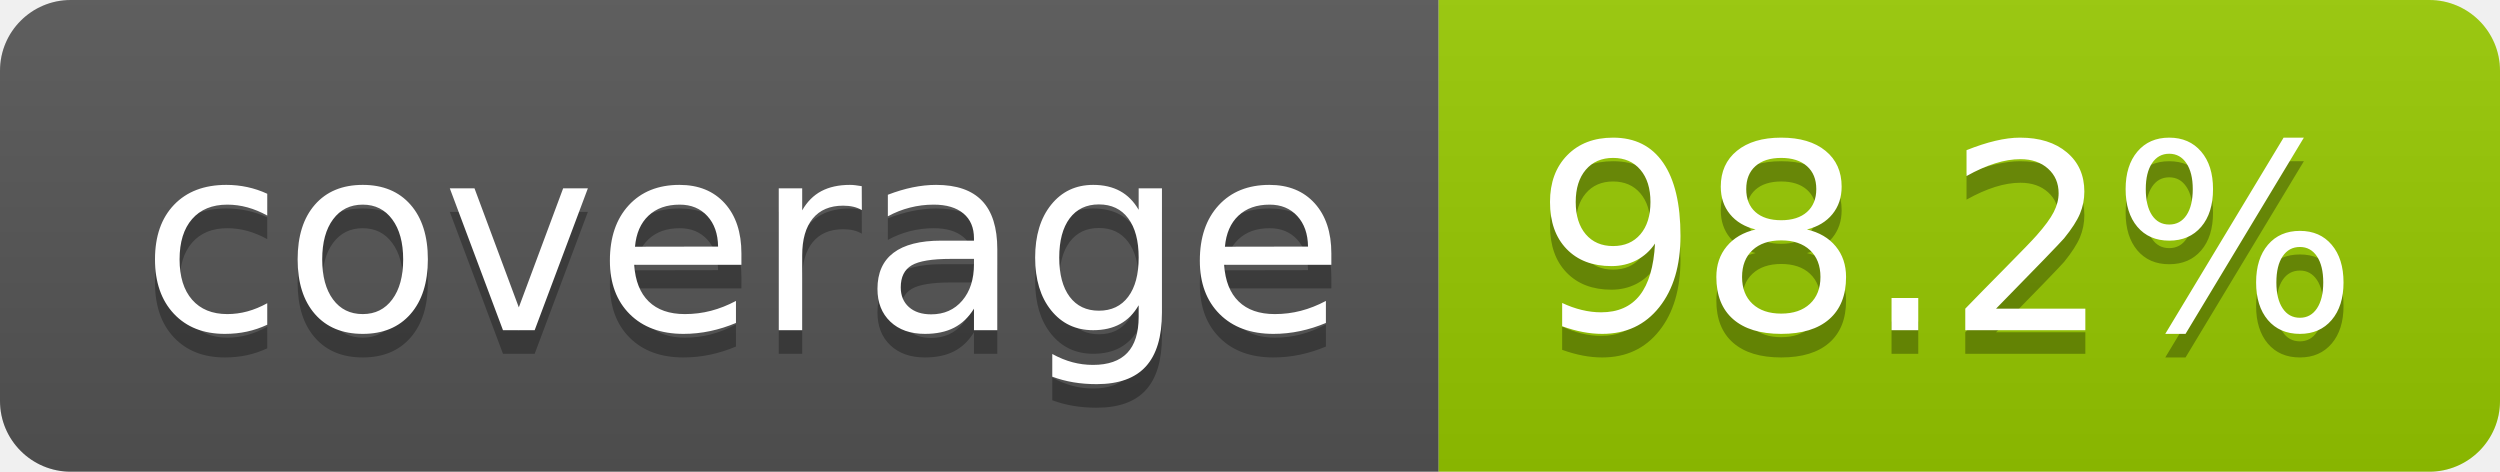
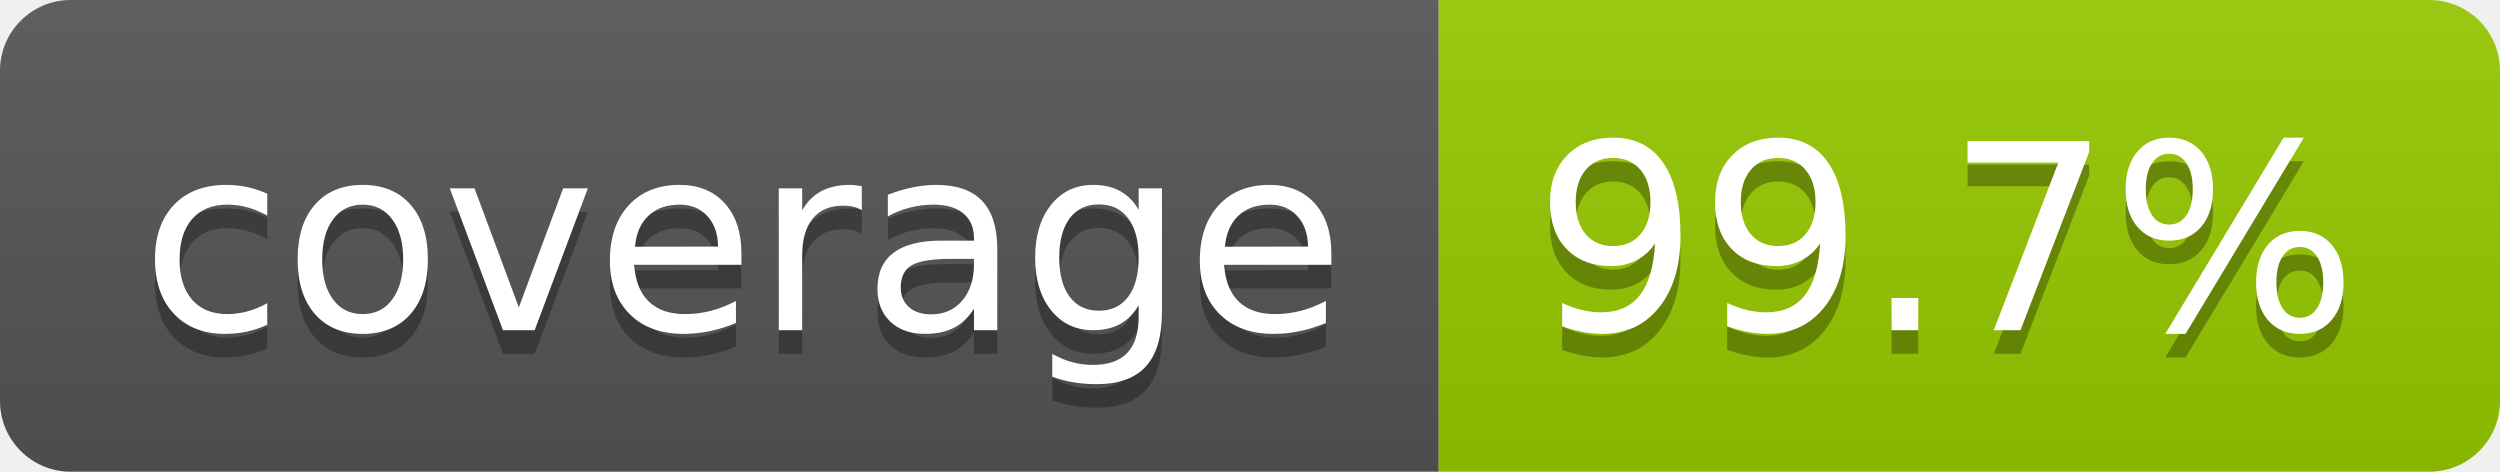
- <svg xmlns="http://www.w3.org/2000/svg" width="106" height="20" role="img" aria-label="coverage: 98.2%">
+ <svg xmlns="http://www.w3.org/2000/svg" width="106" height="20" role="img" aria-label="coverage: 99.7%">
  <linearGradient id="s" x2="0" y2="100%">
    <stop offset="0" stop-color="#bbb" stop-opacity=".1" />
    <stop offset="1" stop-opacity=".1" />
  </linearGradient>
  <clipPath id="r">
    <rect width="106" height="20" rx="3" fill="#fff" />
  </clipPath>
  <g clip-path="url(#r)">
    <rect width="61" height="20" fill="#555" />
    <rect x="61" width="45" height="20" fill="#97ca00" />
    <rect width="106" height="20" fill="url(#s)" />
  </g>
  <g fill="#fff" text-anchor="middle" font-family="Verdana,Geneva,DejaVu Sans,sans-serif" text-rendering="geometricPrecision" font-size="110">
    <text aria-hidden="true" x="315" y="150" fill="#010101" fill-opacity=".3" transform="scale(.1)" textLength="510">coverage</text>
    <text x="315" y="140" transform="scale(.1)" fill="#fff" textLength="510">coverage</text>
-     <text aria-hidden="true" x="825" y="150" fill="#010101" fill-opacity=".3" transform="scale(.1)" textLength="350">98.2%</text>
-     <text x="825" y="140" transform="scale(.1)" fill="#fff" textLength="350">98.2%</text>
+     <text aria-hidden="true" x="825" y="150" fill="#010101" fill-opacity=".3" transform="scale(.1)" textLength="350">99.7%</text>
+     <text x="825" y="140" transform="scale(.1)" fill="#fff" textLength="350">99.7%</text>
  </g>
</svg>
